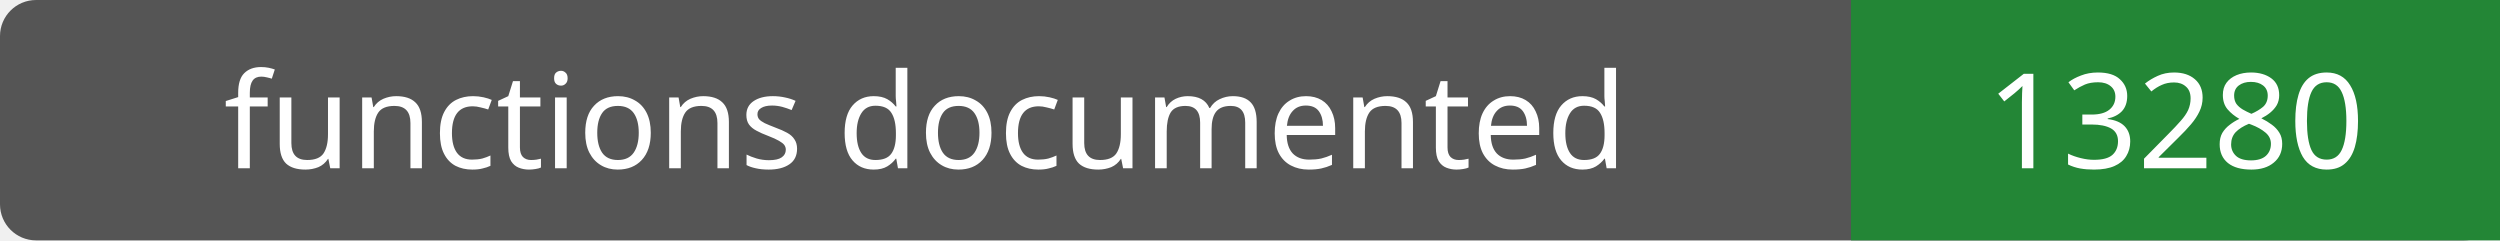
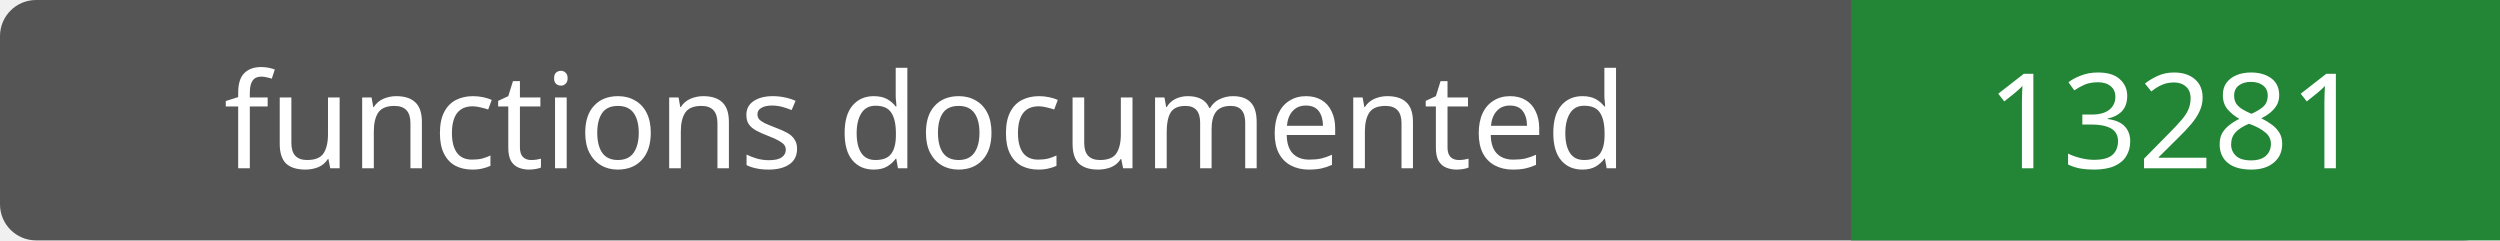
- <svg xmlns="http://www.w3.org/2000/svg" width="208" height="20" role="img" aria-label="functions documented: 13280">
+ <svg xmlns="http://www.w3.org/2000/svg" width="208" height="20" role="img" aria-label="functions documented: 13281">
  <rect width="208" height="20" rx="3" fill="#555" />
  <path fill="#238636" d="M154 0h54v20H154z" />
  <g fill="#fff" text-anchor="middle" font-family="Verdana,sans-serif" font-size="11">
    <text x="77.0" y="14">functions documented</text>
-     <text x="181.0" y="14">13280</text>
+     <text x="181.0" y="14">13281</text>
  </g>
</svg>
